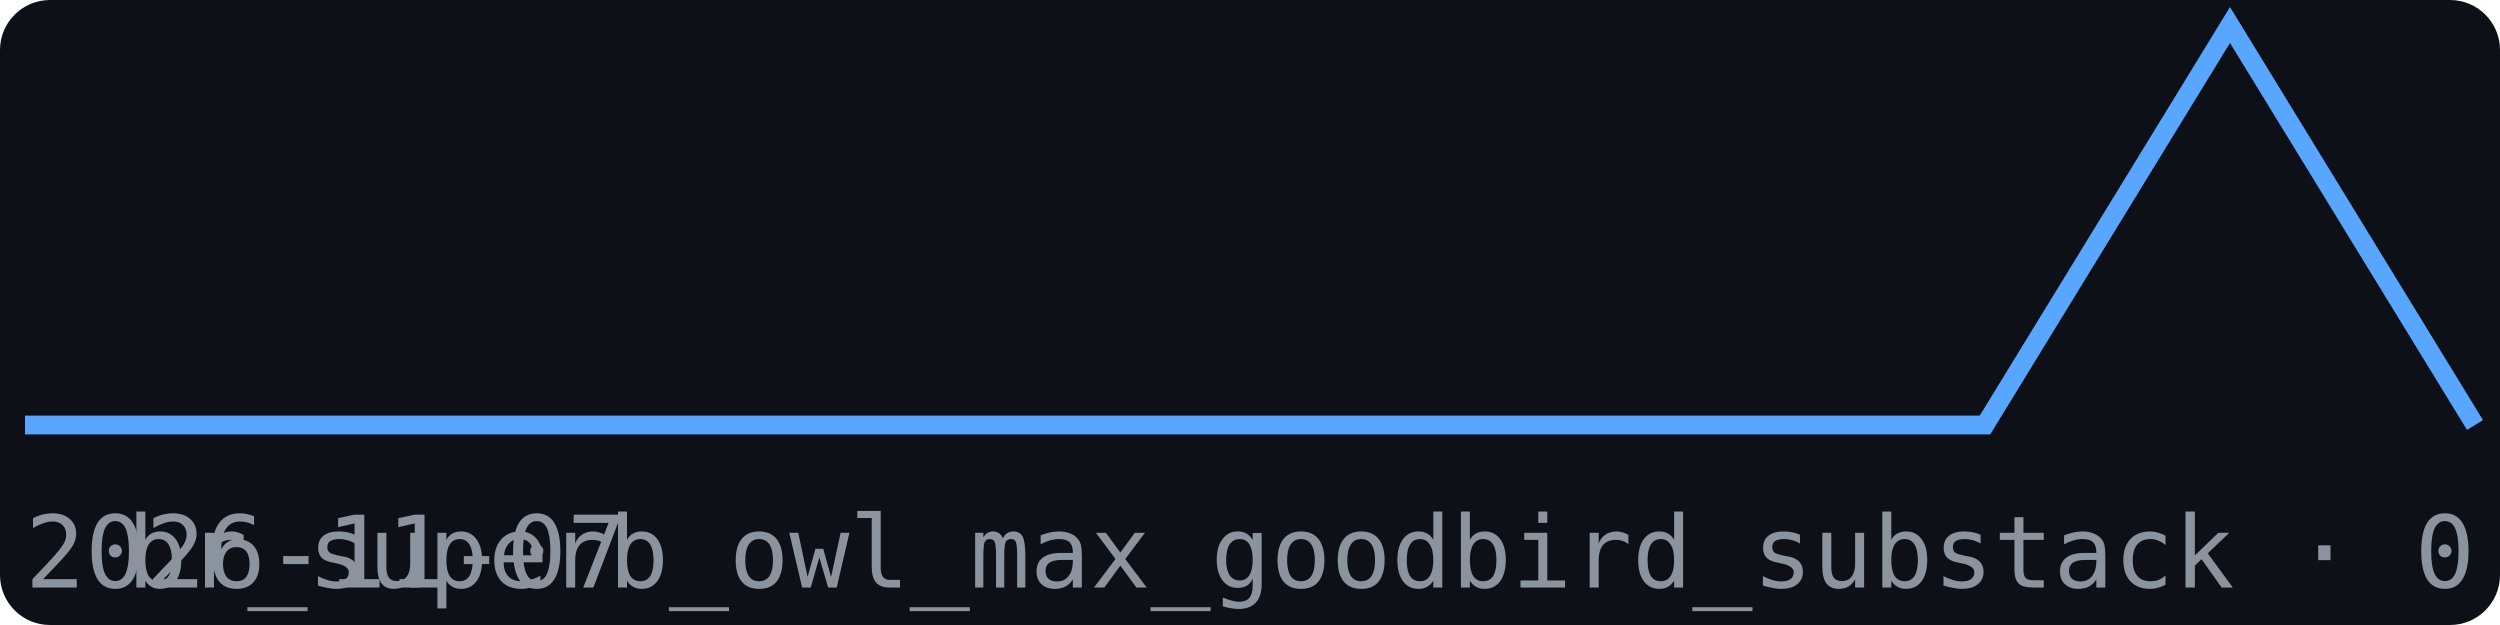
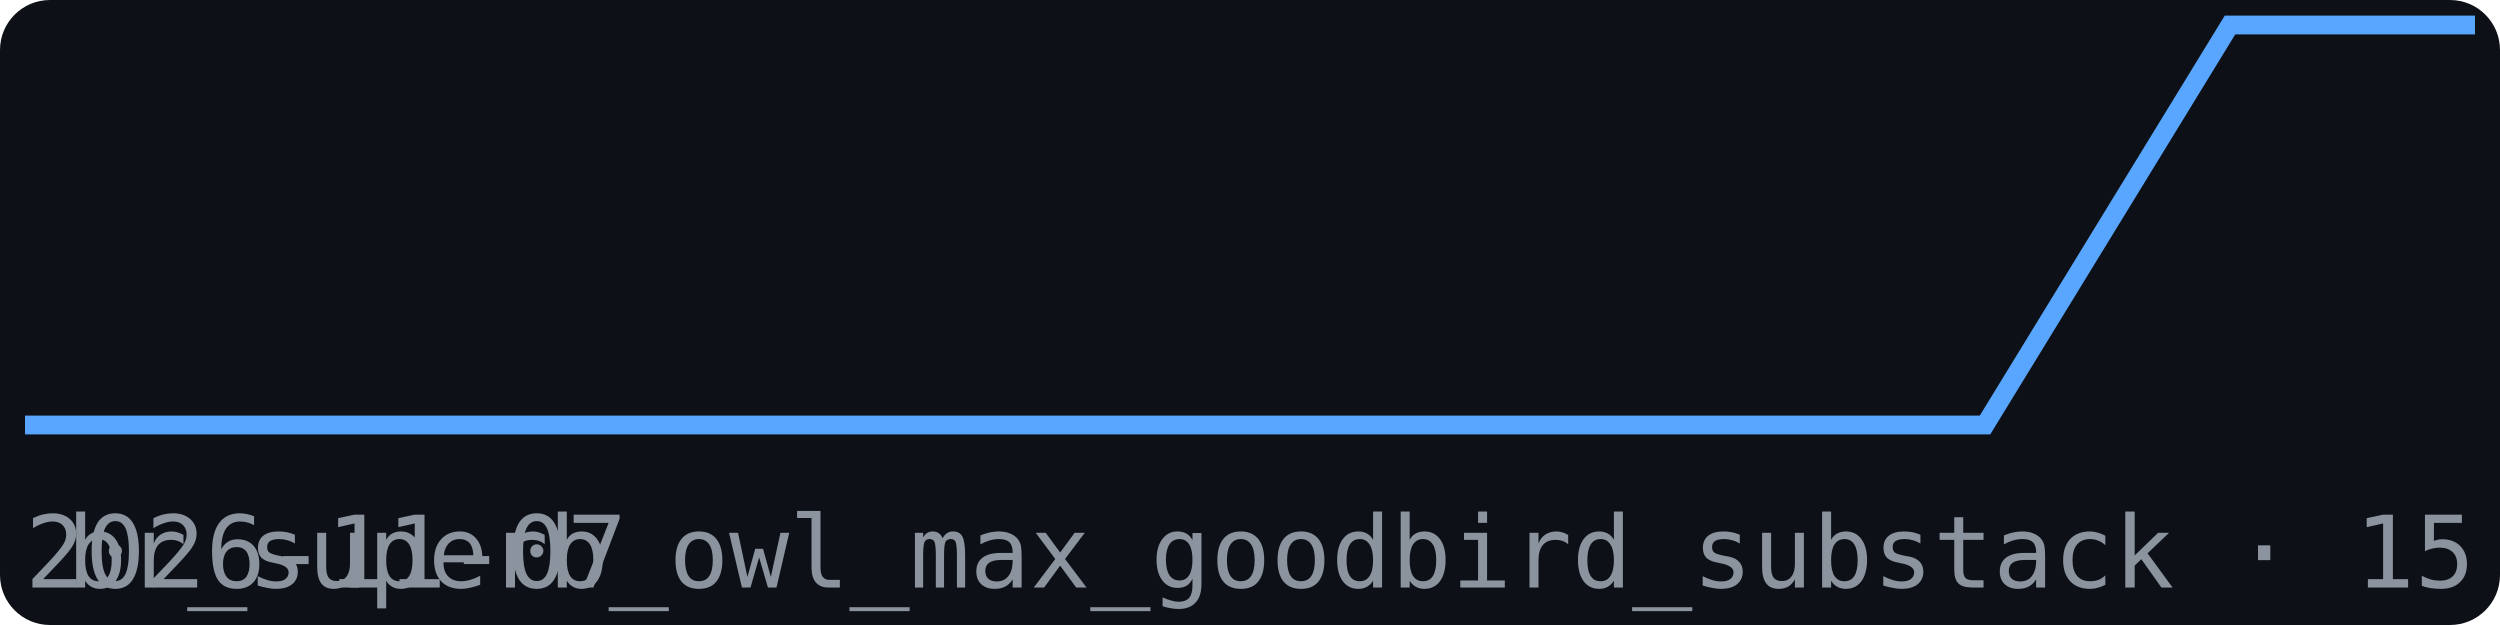
<svg xmlns="http://www.w3.org/2000/svg" width="200" height="50" viewBox="0 0 200 50" font-family="monospace">
  <rect width="200" height="50" fill="#0d1117" rx="4" />
-   <polyline points="2.0,34.0 21.6,34.0 41.2,34.0 60.8,34.0 80.4,34.0 100.0,34.0 119.6,34.0 139.2,34.0 158.8,34.0 178.4,2.0 198.0,34.0" fill="none" stroke="#58a6ff" stroke-width="1.5" />
+   <polyline points="2.0,34.0 21.6,34.0 41.2,34.0 60.8,34.0 80.4,34.0 100.0,34.0 119.6,34.0 139.2,34.0 158.8,34.0 178.4,2.0 198.0,2.0" fill="none" stroke="#58a6ff" stroke-width="1.5" />
  <text x="2" y="47" font-size="8" fill="#8b949e">2026-11-07</text>
-   <text x="198" y="47" font-size="8" fill="#8b949e" text-anchor="end">br_superb_owl_max_goodbird_substack · 0</text>
+   <text x="198" y="47" font-size="8" fill="#8b949e" text-anchor="end">br_superb_owl_max_goodbird_substack · 15</text>
</svg>
